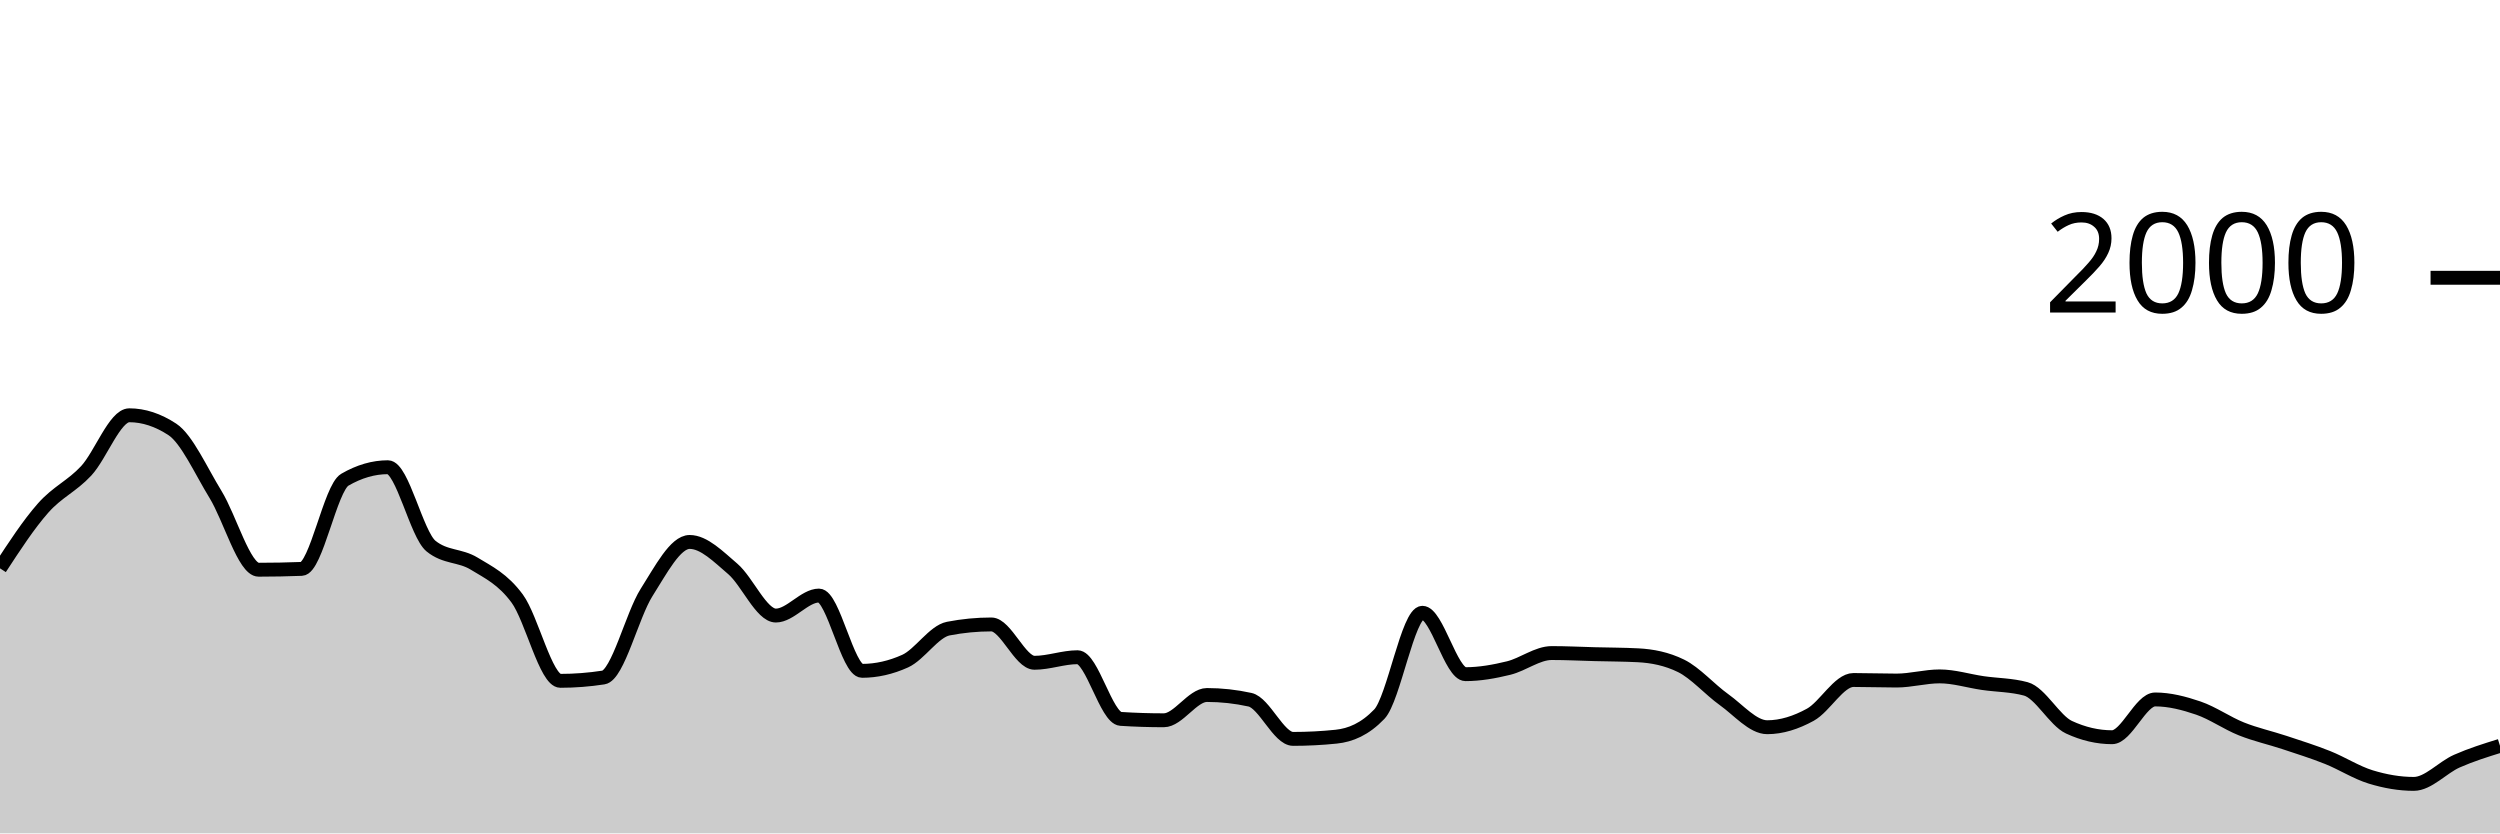
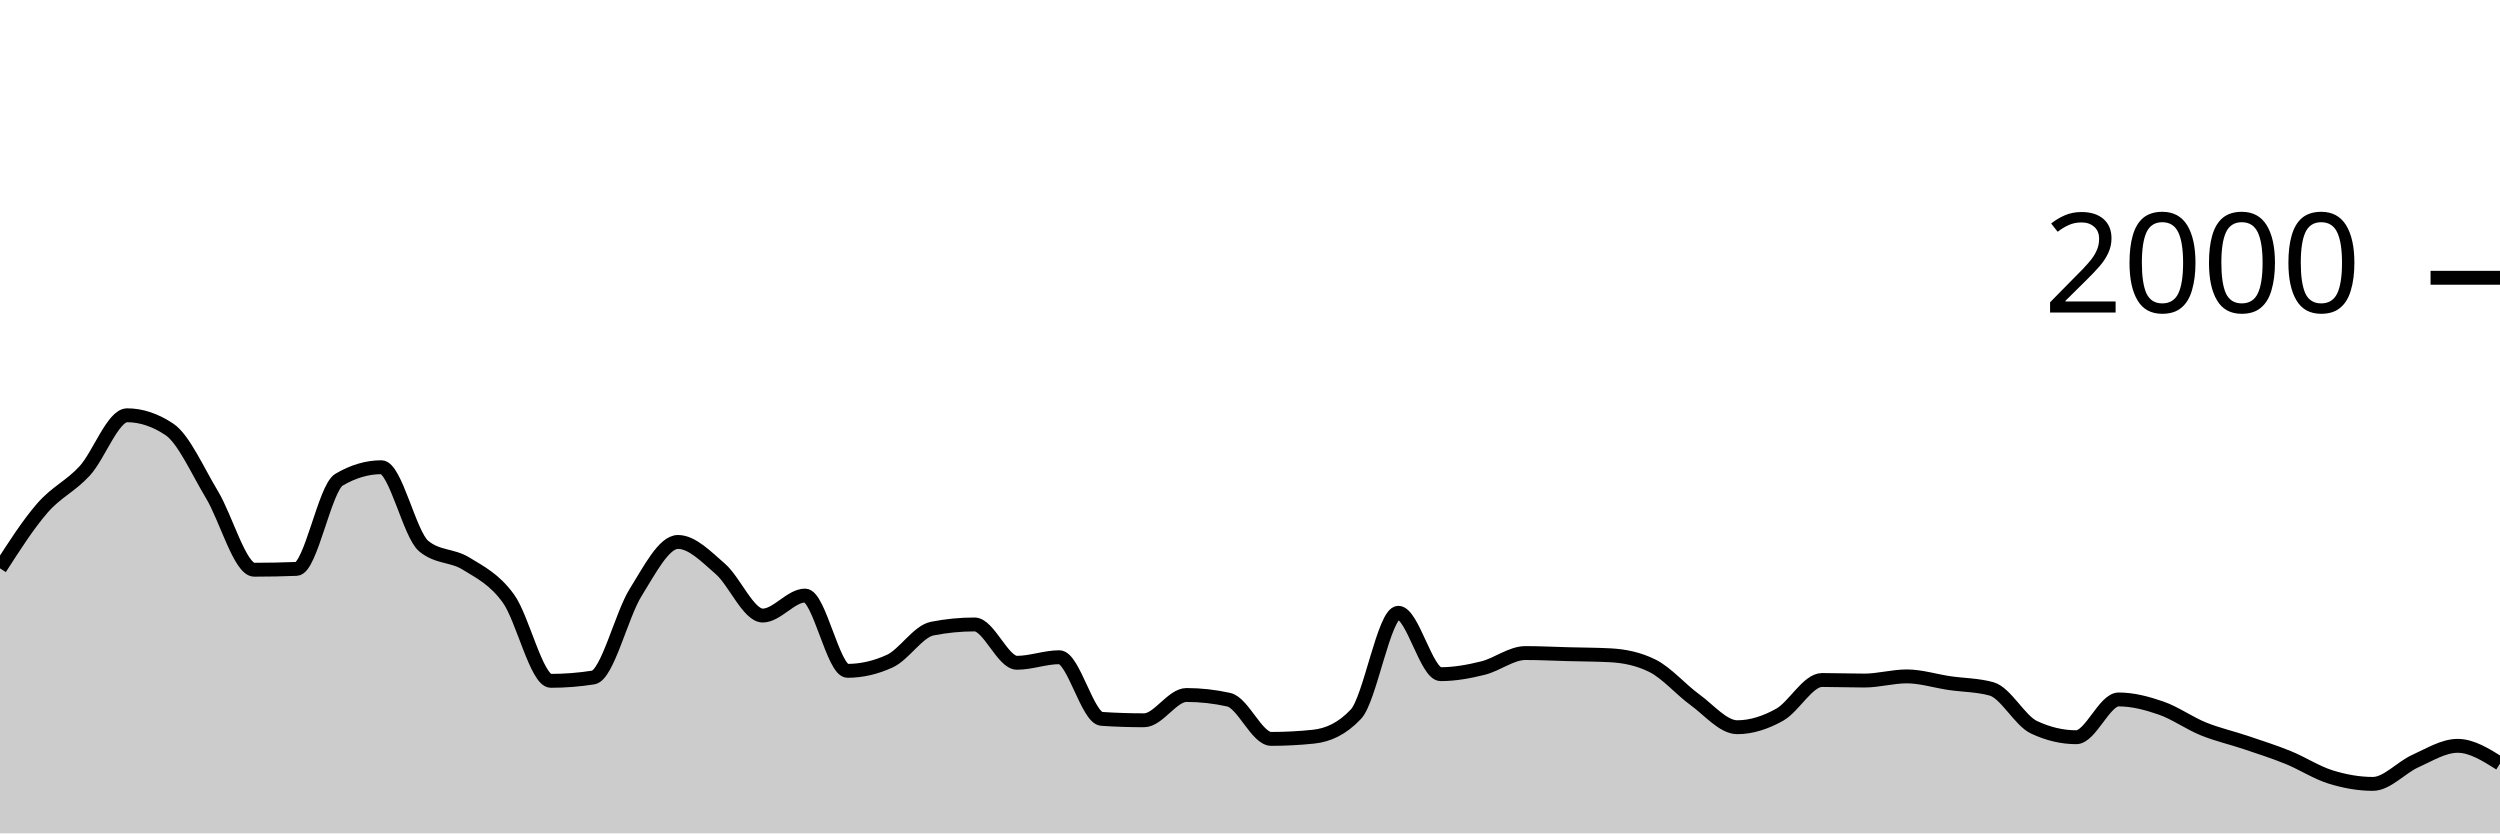
<svg xmlns="http://www.w3.org/2000/svg" viewBox="0 0 180 60">
  <g transform="translate(0,20)">
-     <path class="area" fill="rgba(0, 0, 0, 0.2)" d="M0,20.92C1.034,19.335,2.069,17.75,3.103,16.58C4.138,15.41,5.172,15.013,6.207,13.9C7.241,12.787,8.276,9.9,9.31,9.9C10.345,9.9,11.379,10.24,12.414,10.92C13.448,11.6,14.483,13.917,15.517,15.6C16.552,17.283,17.586,21.02,18.621,21.02C19.655,21.02,20.69,21,21.724,20.96C22.759,20.92,23.793,15.14,24.828,14.54C25.862,13.94,26.897,13.64,27.931,13.64C28.966,13.64,30,18.48,31.034,19.32C32.069,20.16,33.103,19.95,34.138,20.58C35.172,21.21,36.207,21.693,37.241,23.1C38.276,24.507,39.31,29.02,40.345,29.02C41.379,29.02,42.414,28.94,43.448,28.78C44.483,28.62,45.517,24.287,46.552,22.66C47.586,21.033,48.621,19.02,49.655,19.02C50.69,19.02,51.724,20.077,52.759,20.96C53.793,21.843,54.828,24.32,55.862,24.32C56.897,24.32,57.931,22.88,58.966,22.88C60,22.88,61.034,28.3,62.069,28.3C63.103,28.3,64.138,28.067,65.172,27.6C66.207,27.133,67.241,25.46,68.276,25.26C69.31,25.06,70.345,24.96,71.379,24.96C72.414,24.96,73.448,27.72,74.483,27.72C75.517,27.72,76.552,27.32,77.586,27.32C78.621,27.32,79.655,31.693,80.69,31.76C81.724,31.827,82.759,31.86,83.793,31.86C84.828,31.86,85.862,30.04,86.897,30.04C87.931,30.04,88.966,30.153,90,30.38C91.034,30.607,92.069,33.2,93.103,33.2C94.138,33.2,95.172,33.147,96.207,33.04C97.241,32.933,98.276,32.5,99.31,31.42C100.345,30.34,101.379,24.12,102.414,24.12C103.448,24.12,104.483,28.54,105.517,28.54C106.552,28.54,107.586,28.353,108.621,28.1C109.655,27.847,110.69,27.02,111.724,27.02C112.759,27.02,113.793,27.073,114.828,27.1C115.862,27.127,116.897,27.127,117.931,27.18C118.966,27.233,120,27.433,121.034,27.94C122.069,28.447,123.103,29.643,124.138,30.38C125.172,31.117,126.207,32.36,127.241,32.36C128.276,32.36,129.31,32.027,130.345,31.46C131.379,30.893,132.414,28.96,133.448,28.96C134.483,28.96,135.517,29,136.552,29C137.586,29,138.621,28.7,139.655,28.7C140.69,28.7,141.724,29.03,142.759,29.18C143.793,29.33,144.828,29.32,145.862,29.6C146.897,29.88,147.931,31.88,148.966,32.36C150,32.84,151.034,33.08,152.069,33.08C153.103,33.08,154.138,30.36,155.172,30.36C156.207,30.36,157.241,30.627,158.276,30.98C159.31,31.333,160.345,32.067,161.379,32.48C162.414,32.893,163.448,33.117,164.483,33.46C165.517,33.803,166.552,34.127,167.586,34.54C168.621,34.953,169.655,35.623,170.69,35.94C171.724,36.257,172.759,36.44,173.793,36.44C174.828,36.44,175.862,35.257,176.897,34.8C177.931,34.343,178.966,34.022,180,33.7L180,40C178.966,40,177.931,40,176.897,40C175.862,40,174.828,40,173.793,40C172.759,40,171.724,40,170.69,40C169.655,40,168.621,40,167.586,40C166.552,40,165.517,40,164.483,40C163.448,40,162.414,40,161.379,40C160.345,40,159.31,40,158.276,40C157.241,40,156.207,40,155.172,40C154.138,40,153.103,40,152.069,40C151.034,40,150,40,148.966,40C147.931,40,146.897,40,145.862,40C144.828,40,143.793,40,142.759,40C141.724,40,140.69,40,139.655,40C138.621,40,137.586,40,136.552,40C135.517,40,134.483,40,133.448,40C132.414,40,131.379,40,130.345,40C129.31,40,128.276,40,127.241,40C126.207,40,125.172,40,124.138,40C123.103,40,122.069,40,121.034,40C120,40,118.966,40,117.931,40C116.897,40,115.862,40,114.828,40C113.793,40,112.759,40,111.724,40C110.69,40,109.655,40,108.621,40C107.586,40,106.552,40,105.517,40C104.483,40,103.448,40,102.414,40C101.379,40,100.345,40,99.31,40C98.276,40,97.241,40,96.207,40C95.172,40,94.138,40,93.103,40C92.069,40,91.034,40,90,40C88.966,40,87.931,40,86.897,40C85.862,40,84.828,40,83.793,40C82.759,40,81.724,40,80.69,40C79.655,40,78.621,40,77.586,40C76.552,40,75.517,40,74.483,40C73.448,40,72.414,40,71.379,40C70.345,40,69.31,40,68.276,40C67.241,40,66.207,40,65.172,40C64.138,40,63.103,40,62.069,40C61.034,40,60,40,58.966,40C57.931,40,56.897,40,55.862,40C54.828,40,53.793,40,52.759,40C51.724,40,50.69,40,49.655,40C48.621,40,47.586,40,46.552,40C45.517,40,44.483,40,43.448,40C42.414,40,41.379,40,40.345,40C39.31,40,38.276,40,37.241,40C36.207,40,35.172,40,34.138,40C33.103,40,32.069,40,31.034,40C30,40,28.966,40,27.931,40C26.897,40,25.862,40,24.828,40C23.793,40,22.759,40,21.724,40C20.69,40,19.655,40,18.621,40C17.586,40,16.552,40,15.517,40C14.483,40,13.448,40,12.414,40C11.379,40,10.345,40,9.31,40C8.276,40,7.241,40,6.207,40C5.172,40,4.138,40,3.103,40C2.069,40,1.034,40,0,40Z" />
-     <path class="line" stroke="black" fill="none" d="M0,20.92C1.034,19.335,2.069,17.75,3.103,16.58C4.138,15.41,5.172,15.013,6.207,13.9C7.241,12.787,8.276,9.9,9.31,9.9C10.345,9.9,11.379,10.24,12.414,10.92C13.448,11.6,14.483,13.917,15.517,15.6C16.552,17.283,17.586,21.02,18.621,21.02C19.655,21.02,20.69,21,21.724,20.96C22.759,20.92,23.793,15.14,24.828,14.54C25.862,13.94,26.897,13.64,27.931,13.64C28.966,13.64,30,18.48,31.034,19.32C32.069,20.16,33.103,19.95,34.138,20.58C35.172,21.21,36.207,21.693,37.241,23.1C38.276,24.507,39.31,29.02,40.345,29.02C41.379,29.02,42.414,28.94,43.448,28.78C44.483,28.62,45.517,24.287,46.552,22.66C47.586,21.033,48.621,19.02,49.655,19.02C50.69,19.02,51.724,20.077,52.759,20.96C53.793,21.843,54.828,24.32,55.862,24.32C56.897,24.32,57.931,22.88,58.966,22.88C60,22.88,61.034,28.3,62.069,28.3C63.103,28.3,64.138,28.067,65.172,27.6C66.207,27.133,67.241,25.46,68.276,25.26C69.31,25.06,70.345,24.96,71.379,24.96C72.414,24.96,73.448,27.72,74.483,27.72C75.517,27.72,76.552,27.32,77.586,27.32C78.621,27.32,79.655,31.693,80.69,31.76C81.724,31.827,82.759,31.86,83.793,31.86C84.828,31.86,85.862,30.04,86.897,30.04C87.931,30.04,88.966,30.153,90,30.38C91.034,30.607,92.069,33.2,93.103,33.2C94.138,33.2,95.172,33.147,96.207,33.04C97.241,32.933,98.276,32.5,99.31,31.42C100.345,30.34,101.379,24.12,102.414,24.12C103.448,24.12,104.483,28.54,105.517,28.54C106.552,28.54,107.586,28.353,108.621,28.1C109.655,27.847,110.69,27.02,111.724,27.02C112.759,27.02,113.793,27.073,114.828,27.1C115.862,27.127,116.897,27.127,117.931,27.18C118.966,27.233,120,27.433,121.034,27.94C122.069,28.447,123.103,29.643,124.138,30.38C125.172,31.117,126.207,32.36,127.241,32.36C128.276,32.36,129.31,32.027,130.345,31.46C131.379,30.893,132.414,28.96,133.448,28.96C134.483,28.96,135.517,29,136.552,29C137.586,29,138.621,28.7,139.655,28.7C140.69,28.7,141.724,29.03,142.759,29.18C143.793,29.33,144.828,29.32,145.862,29.6C146.897,29.88,147.931,31.88,148.966,32.36C150,32.84,151.034,33.08,152.069,33.08C153.103,33.08,154.138,30.36,155.172,30.36C156.207,30.36,157.241,30.627,158.276,30.98C159.31,31.333,160.345,32.067,161.379,32.48C162.414,32.893,163.448,33.117,164.483,33.46C165.517,33.803,166.552,34.127,167.586,34.54C168.621,34.953,169.655,35.623,170.69,35.94C171.724,36.257,172.759,36.44,173.793,36.44C174.828,36.44,175.862,35.257,176.897,34.8C177.931,34.343,178.966,34.022,180,33.7" />
+     <path class="area" fill="rgba(0, 0, 0, 0.2)" d="M0,20.92C1.017,19.335,2.034,17.75,3.051,16.58C4.068,15.41,5.085,15.013,6.102,13.9C7.119,12.787,8.136,9.9,9.153,9.9C10.169,9.9,11.186,10.24,12.203,10.92C13.22,11.6,14.237,13.917,15.254,15.6C16.271,17.283,17.288,21.02,18.305,21.02C19.322,21.02,20.339,21,21.356,20.96C22.373,20.92,23.39,15.14,24.407,14.54C25.424,13.94,26.441,13.64,27.458,13.64C28.475,13.64,29.492,18.48,30.508,19.32C31.525,20.16,32.542,19.95,33.559,20.58C34.576,21.21,35.593,21.693,36.61,23.1C37.627,24.507,38.644,29.02,39.661,29.02C40.678,29.02,41.695,28.94,42.712,28.78C43.729,28.62,44.746,24.287,45.763,22.66C46.78,21.033,47.797,19.02,48.814,19.02C49.831,19.02,50.847,20.077,51.864,20.96C52.881,21.843,53.898,24.32,54.915,24.32C55.932,24.32,56.949,22.88,57.966,22.88C58.983,22.88,60,28.3,61.017,28.3C62.034,28.3,63.051,28.067,64.068,27.6C65.085,27.133,66.102,25.46,67.119,25.26C68.136,25.06,69.153,24.96,70.169,24.96C71.186,24.96,72.203,27.72,73.22,27.72C74.237,27.72,75.254,27.32,76.271,27.32C77.288,27.32,78.305,31.693,79.322,31.76C80.339,31.827,81.356,31.86,82.373,31.86C83.39,31.86,84.407,30.04,85.424,30.04C86.441,30.04,87.458,30.153,88.475,30.38C89.492,30.607,90.508,33.2,91.525,33.2C92.542,33.2,93.559,33.147,94.576,33.04C95.593,32.933,96.61,32.5,97.627,31.42C98.644,30.34,99.661,24.12,100.678,24.12C101.695,24.12,102.712,28.54,103.729,28.54C104.746,28.54,105.763,28.353,106.78,28.1C107.797,27.847,108.814,27.02,109.831,27.02C110.847,27.02,111.864,27.073,112.881,27.1C113.898,27.127,114.915,27.127,115.932,27.18C116.949,27.233,117.966,27.433,118.983,27.94C120,28.447,121.017,29.643,122.034,30.38C123.051,31.117,124.068,32.36,125.085,32.36C126.102,32.36,127.119,32.027,128.136,31.46C129.153,30.893,130.169,28.96,131.186,28.96C132.203,28.96,133.22,29,134.237,29C135.254,29,136.271,28.7,137.288,28.7C138.305,28.7,139.322,29.03,140.339,29.18C141.356,29.33,142.373,29.32,143.39,29.6C144.407,29.88,145.424,31.88,146.441,32.36C147.458,32.84,148.475,33.08,149.492,33.08C150.508,33.08,151.525,30.36,152.542,30.36C153.559,30.36,154.576,30.627,155.593,30.98C156.61,31.333,157.627,32.067,158.644,32.48C159.661,32.893,160.678,33.117,161.695,33.46C162.712,33.803,163.729,34.127,164.746,34.54C165.763,34.953,166.78,35.623,167.797,35.94C168.814,36.257,169.831,36.44,170.847,36.44C171.864,36.44,172.881,35.257,173.898,34.8C174.915,34.343,175.932,33.7,176.949,33.7C177.966,33.7,178.983,34.34,180,34.98L180,40C178.983,40,177.966,40,176.949,40C175.932,40,174.915,40,173.898,40C172.881,40,171.864,40,170.847,40C169.831,40,168.814,40,167.797,40C166.78,40,165.763,40,164.746,40C163.729,40,162.712,40,161.695,40C160.678,40,159.661,40,158.644,40C157.627,40,156.61,40,155.593,40C154.576,40,153.559,40,152.542,40C151.525,40,150.508,40,149.492,40C148.475,40,147.458,40,146.441,40C145.424,40,144.407,40,143.39,40C142.373,40,141.356,40,140.339,40C139.322,40,138.305,40,137.288,40C136.271,40,135.254,40,134.237,40C133.22,40,132.203,40,131.186,40C130.169,40,129.153,40,128.136,40C127.119,40,126.102,40,125.085,40C124.068,40,123.051,40,122.034,40C121.017,40,120,40,118.983,40C117.966,40,116.949,40,115.932,40C114.915,40,113.898,40,112.881,40C111.864,40,110.847,40,109.831,40C108.814,40,107.797,40,106.78,40C105.763,40,104.746,40,103.729,40C102.712,40,101.695,40,100.678,40C99.661,40,98.644,40,97.627,40C96.61,40,95.593,40,94.576,40C93.559,40,92.542,40,91.525,40C90.508,40,89.492,40,88.475,40C87.458,40,86.441,40,85.424,40C84.407,40,83.39,40,82.373,40C81.356,40,80.339,40,79.322,40C78.305,40,77.288,40,76.271,40C75.254,40,74.237,40,73.22,40C72.203,40,71.186,40,70.169,40C69.153,40,68.136,40,67.119,40C66.102,40,65.085,40,64.068,40C63.051,40,62.034,40,61.017,40C60,40,58.983,40,57.966,40C56.949,40,55.932,40,54.915,40C53.898,40,52.881,40,51.864,40C50.847,40,49.831,40,48.814,40C47.797,40,46.78,40,45.763,40C44.746,40,43.729,40,42.712,40C41.695,40,40.678,40,39.661,40C38.644,40,37.627,40,36.61,40C35.593,40,34.576,40,33.559,40C32.542,40,31.525,40,30.508,40C29.492,40,28.475,40,27.458,40C26.441,40,25.424,40,24.407,40C23.39,40,22.373,40,21.356,40C20.339,40,19.322,40,18.305,40C17.288,40,16.271,40,15.254,40C14.237,40,13.22,40,12.203,40C11.186,40,10.169,40,9.153,40C8.136,40,7.119,40,6.102,40C5.085,40,4.068,40,3.051,40C2.034,40,1.017,40,0,40Z" />
+     <path class="line" stroke="black" fill="none" d="M0,20.92C1.017,19.335,2.034,17.75,3.051,16.58C4.068,15.41,5.085,15.013,6.102,13.9C7.119,12.787,8.136,9.9,9.153,9.9C10.169,9.9,11.186,10.24,12.203,10.92C13.22,11.6,14.237,13.917,15.254,15.6C16.271,17.283,17.288,21.02,18.305,21.02C19.322,21.02,20.339,21,21.356,20.96C22.373,20.92,23.39,15.14,24.407,14.54C25.424,13.94,26.441,13.64,27.458,13.64C28.475,13.64,29.492,18.48,30.508,19.32C31.525,20.16,32.542,19.95,33.559,20.58C34.576,21.21,35.593,21.693,36.61,23.1C37.627,24.507,38.644,29.02,39.661,29.02C40.678,29.02,41.695,28.94,42.712,28.78C43.729,28.62,44.746,24.287,45.763,22.66C46.78,21.033,47.797,19.02,48.814,19.02C49.831,19.02,50.847,20.077,51.864,20.96C52.881,21.843,53.898,24.32,54.915,24.32C55.932,24.32,56.949,22.88,57.966,22.88C58.983,22.88,60,28.3,61.017,28.3C62.034,28.3,63.051,28.067,64.068,27.6C65.085,27.133,66.102,25.46,67.119,25.26C68.136,25.06,69.153,24.96,70.169,24.96C71.186,24.96,72.203,27.72,73.22,27.72C74.237,27.72,75.254,27.32,76.271,27.32C77.288,27.32,78.305,31.693,79.322,31.76C80.339,31.827,81.356,31.86,82.373,31.86C83.39,31.86,84.407,30.04,85.424,30.04C86.441,30.04,87.458,30.153,88.475,30.38C89.492,30.607,90.508,33.2,91.525,33.2C92.542,33.2,93.559,33.147,94.576,33.04C95.593,32.933,96.61,32.5,97.627,31.42C98.644,30.34,99.661,24.12,100.678,24.12C101.695,24.12,102.712,28.54,103.729,28.54C104.746,28.54,105.763,28.353,106.78,28.1C107.797,27.847,108.814,27.02,109.831,27.02C110.847,27.02,111.864,27.073,112.881,27.1C113.898,27.127,114.915,27.127,115.932,27.18C116.949,27.233,117.966,27.433,118.983,27.94C120,28.447,121.017,29.643,122.034,30.38C123.051,31.117,124.068,32.36,125.085,32.36C126.102,32.36,127.119,32.027,128.136,31.46C129.153,30.893,130.169,28.96,131.186,28.96C132.203,28.96,133.22,29,134.237,29C135.254,29,136.271,28.7,137.288,28.7C138.305,28.7,139.322,29.03,140.339,29.18C141.356,29.33,142.373,29.32,143.39,29.6C144.407,29.88,145.424,31.88,146.441,32.36C147.458,32.84,148.475,33.08,149.492,33.08C150.508,33.08,151.525,30.36,152.542,30.36C153.559,30.36,154.576,30.627,155.593,30.98C156.61,31.333,157.627,32.067,158.644,32.48C159.661,32.893,160.678,33.117,161.695,33.46C162.712,33.803,163.729,34.127,164.746,34.54C165.763,34.953,166.78,35.623,167.797,35.94C168.814,36.257,169.831,36.44,170.847,36.44C171.864,36.44,172.881,35.257,173.898,34.8C174.915,34.343,175.932,33.7,176.949,33.7C177.966,33.7,178.983,34.34,180,34.98" />
    <path class="axis-ceiling" stroke-width="1" stroke="black" fill="none" d="M175,0L180,0" />
    <text class="axis-ceiling-label" font-family="sans-serif" text-anchor="end" font-size="10px" x="170" y="2.5">2000</text>
  </g>
</svg>
